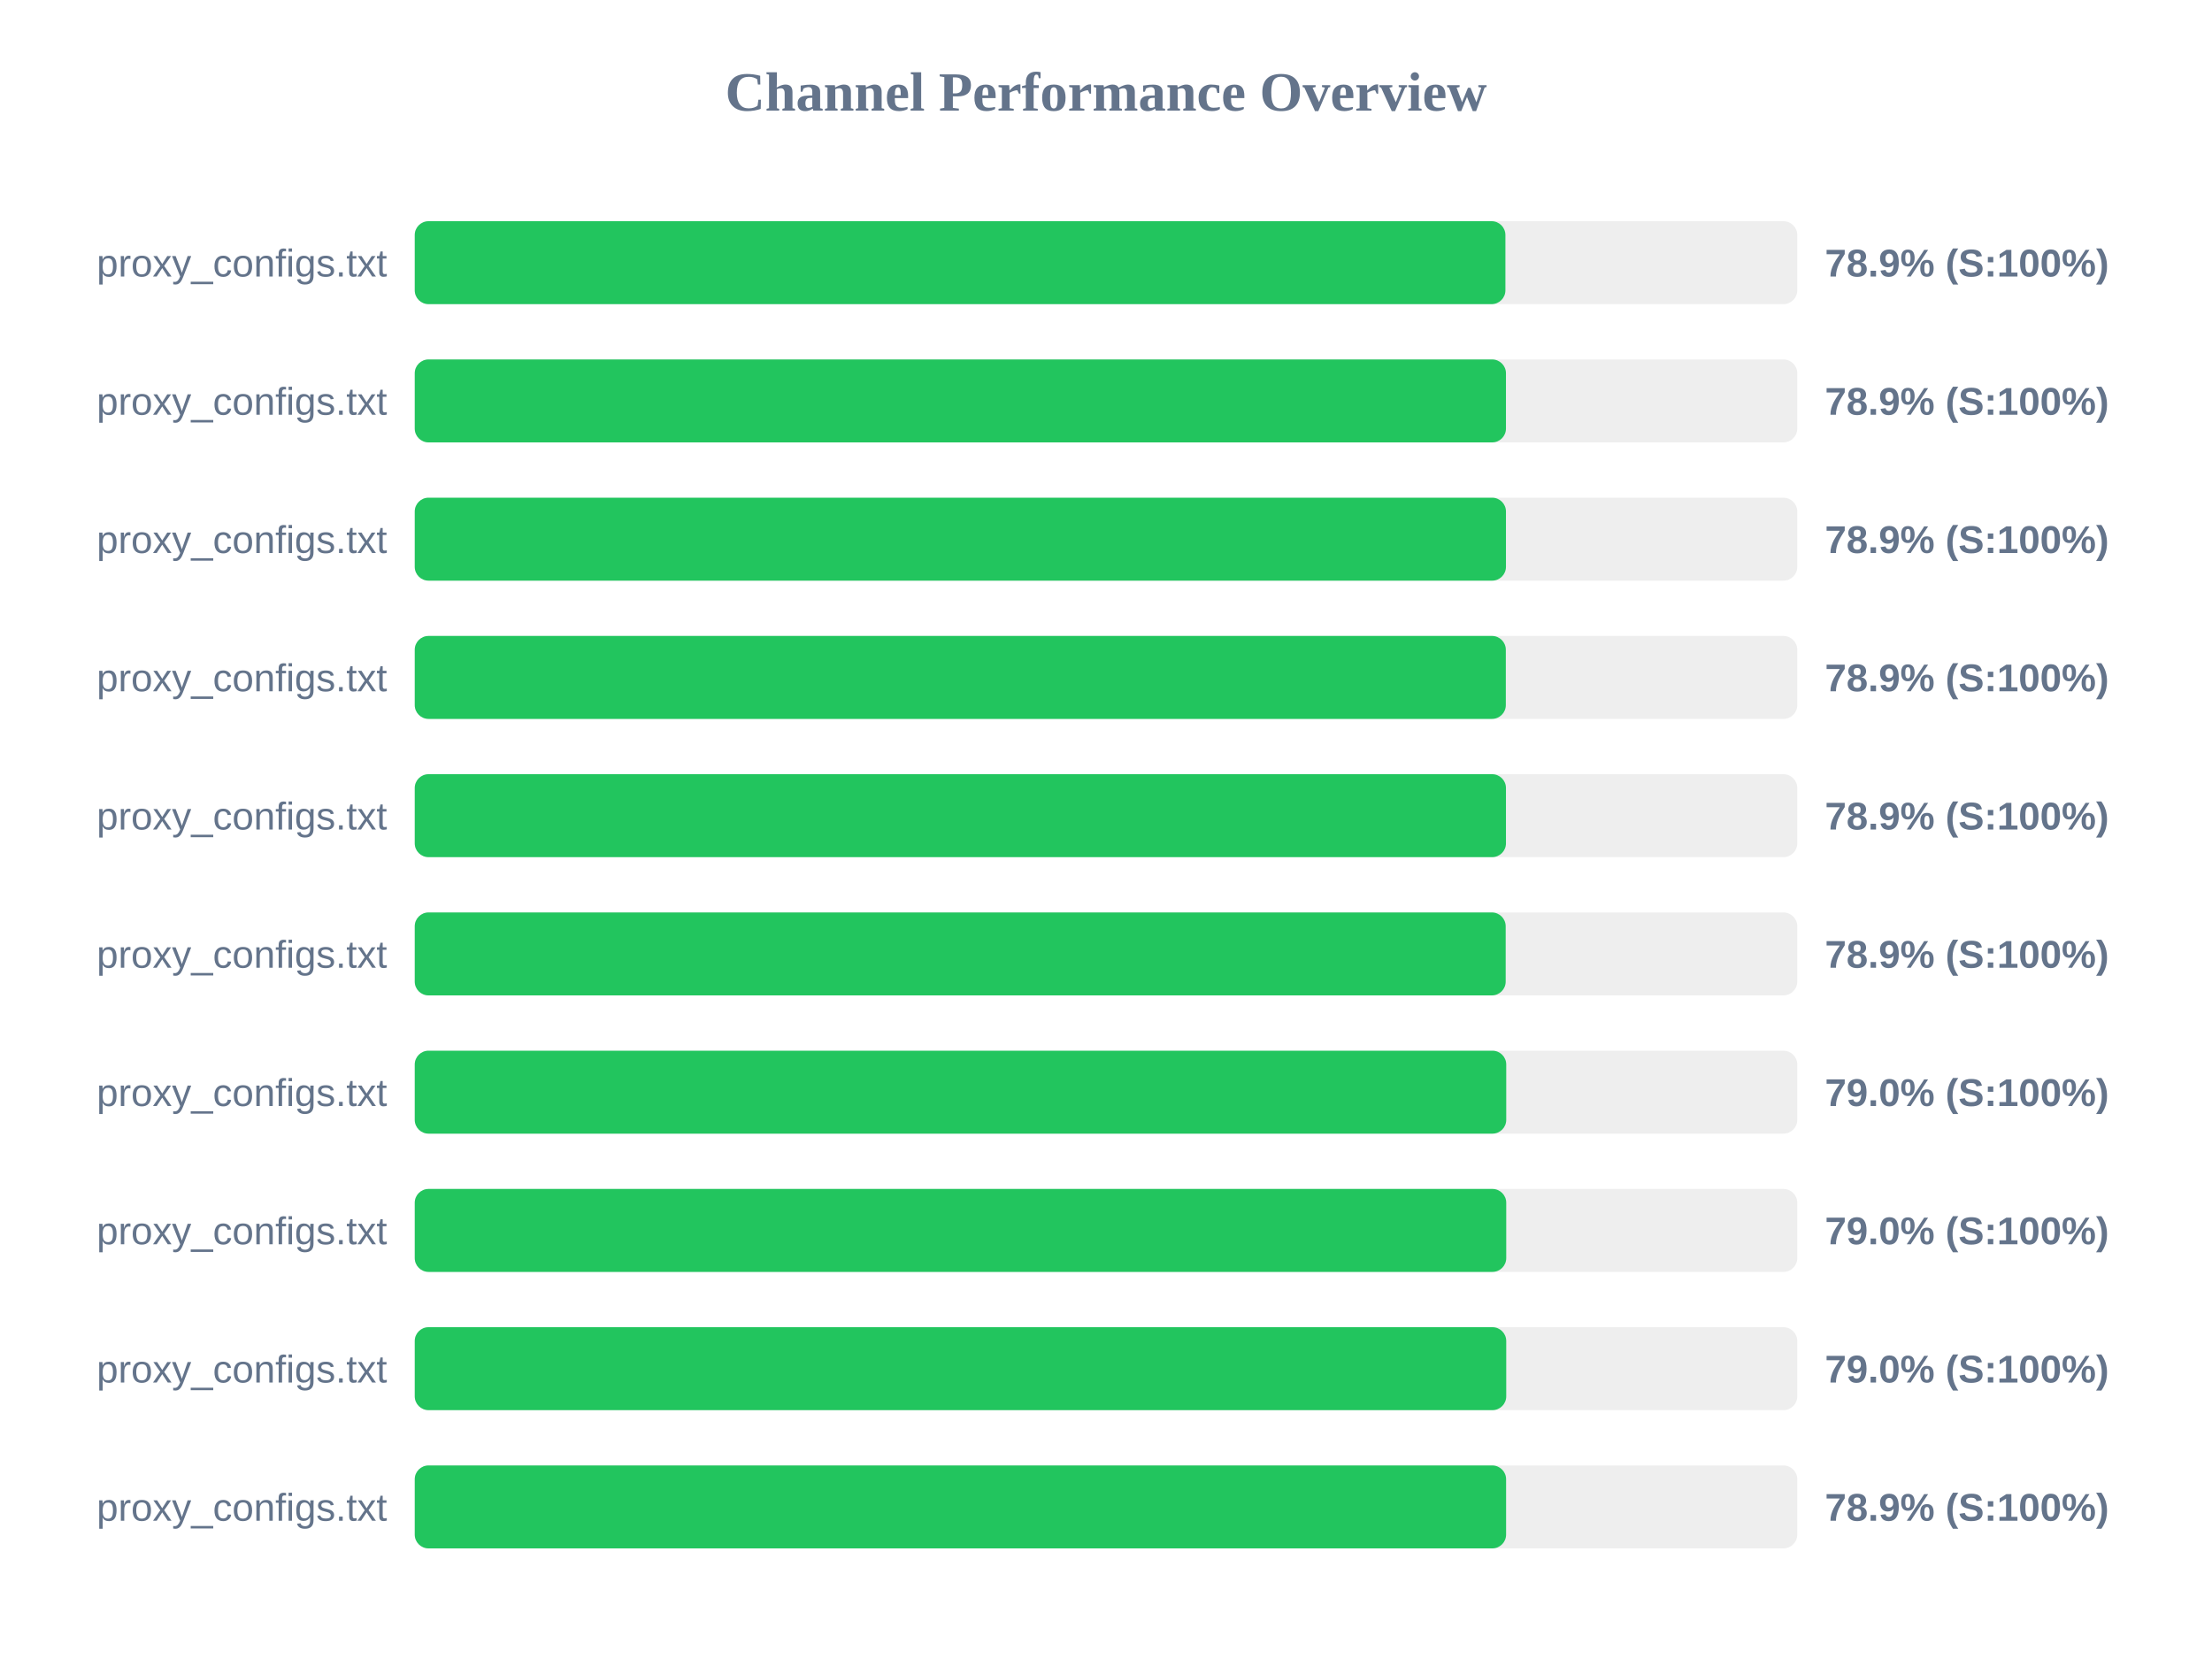
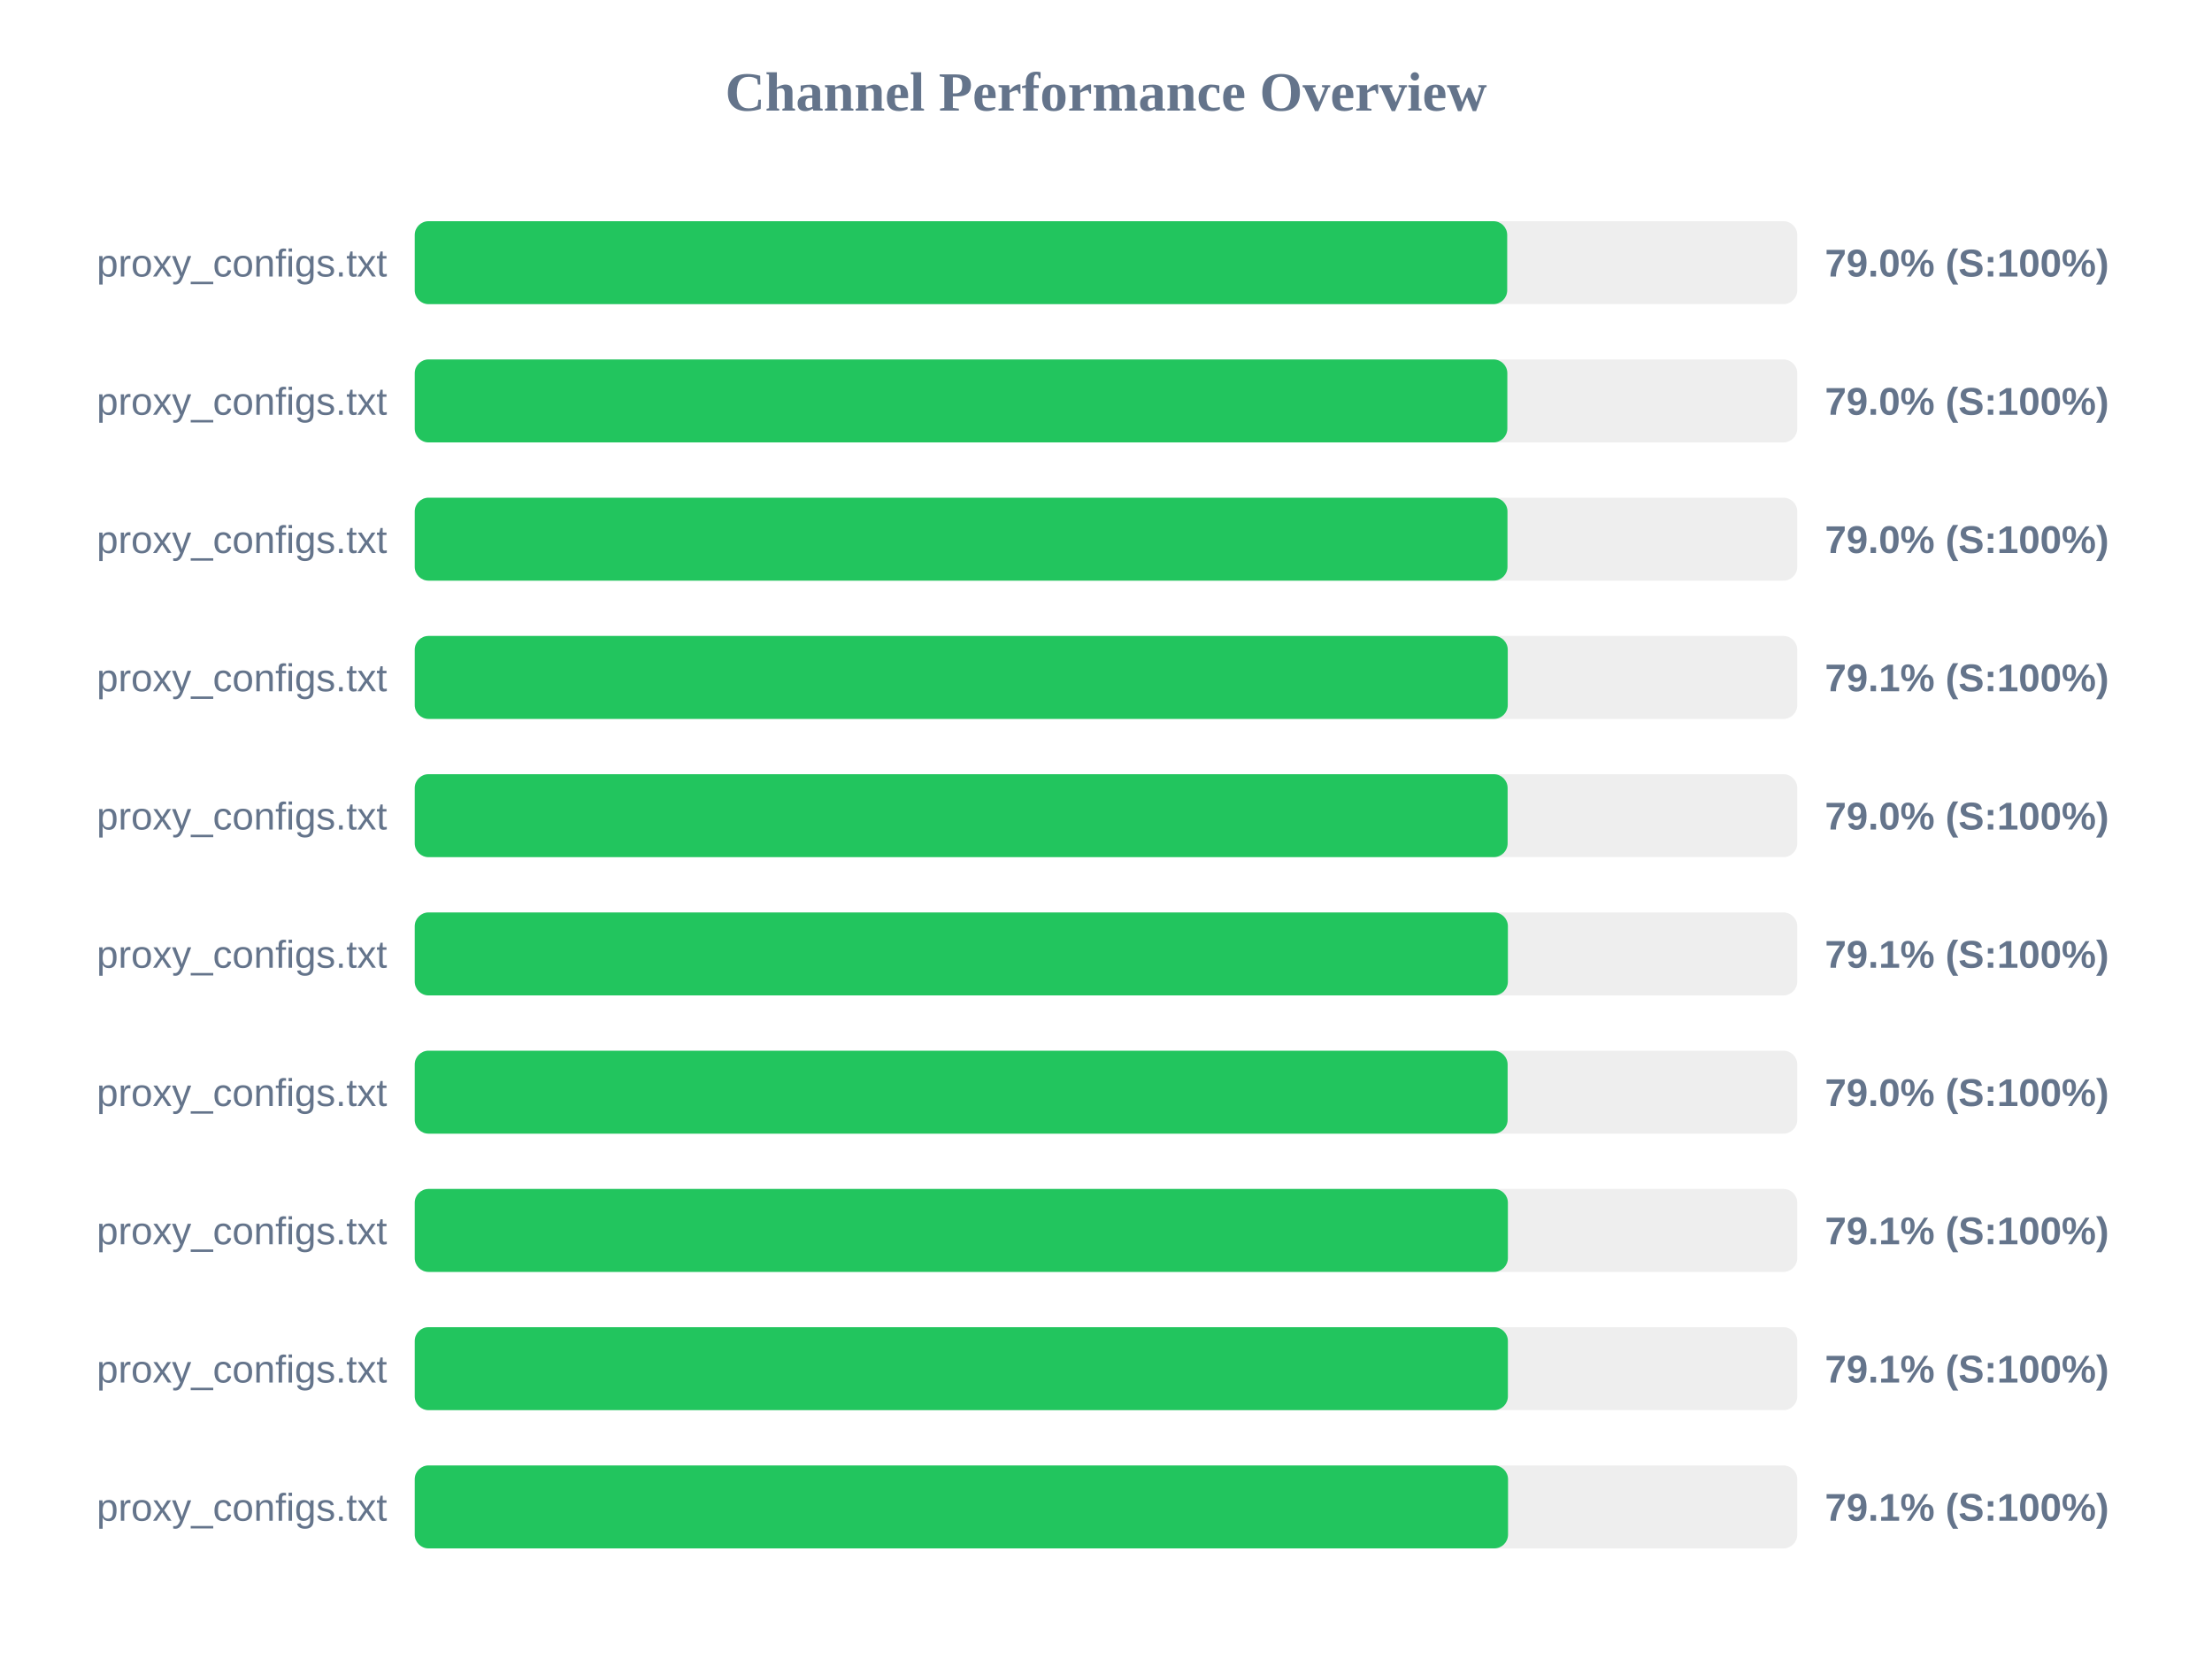
<svg xmlns="http://www.w3.org/2000/svg" width="800" height="600" version="1.1">
  <style>
        .row { font: 14px Arial; fill: #64748b; }
        .score { font: bold 14px Arial; fill: #64748b; }
    </style>
  <text x="400" y="40" text-anchor="middle" font-size="20px" font-weight="bold" fill="#64748b">Channel Performance Overview</text>
  <rect x="150" y="80" width="500" height="30" fill="#eee" rx="5" />
-   <rect x="150" y="80" width="394.45" height="30" fill="#22c55e" rx="5" />
+   <rect x="150" y="80" width="395.1" height="30" fill="#22c55e" rx="5" />
  <text x="140" y="100" text-anchor="end" class="row">proxy_configs.txt</text>
-   <text x="660" y="100" text-anchor="start" class="score">78.9% (S:100%)</text>
+   <text x="660" y="100" text-anchor="start" class="score">79.0% (S:100%)</text>
  <rect x="150" y="130" width="500" height="30" fill="#eee" rx="5" />
-   <rect x="150" y="130" width="394.65" height="30" fill="#22c55e" rx="5" />
+   <rect x="150" y="130" width="395.15" height="30" fill="#22c55e" rx="5" />
  <text x="140" y="150" text-anchor="end" class="row">proxy_configs.txt</text>
-   <text x="660" y="150" text-anchor="start" class="score">78.9% (S:100%)</text>
+   <text x="660" y="150" text-anchor="start" class="score">79.0% (S:100%)</text>
  <rect x="150" y="180" width="500" height="30" fill="#eee" rx="5" />
-   <rect x="150" y="180" width="394.65" height="30" fill="#22c55e" rx="5" />
+   <rect x="150" y="180" width="395.2" height="30" fill="#22c55e" rx="5" />
  <text x="140" y="200" text-anchor="end" class="row">proxy_configs.txt</text>
-   <text x="660" y="200" text-anchor="start" class="score">78.9% (S:100%)</text>
+   <text x="660" y="200" text-anchor="start" class="score">79.0% (S:100%)</text>
  <rect x="150" y="230" width="500" height="30" fill="#eee" rx="5" />
-   <rect x="150" y="230" width="394.6" height="30" fill="#22c55e" rx="5" />
+   <rect x="150" y="230" width="395.3" height="30" fill="#22c55e" rx="5" />
  <text x="140" y="250" text-anchor="end" class="row">proxy_configs.txt</text>
-   <text x="660" y="250" text-anchor="start" class="score">78.9% (S:100%)</text>
+   <text x="660" y="250" text-anchor="start" class="score">79.1% (S:100%)</text>
  <rect x="150" y="280" width="500" height="30" fill="#eee" rx="5" />
-   <rect x="150" y="280" width="394.65" height="30" fill="#22c55e" rx="5" />
+   <rect x="150" y="280" width="395.25" height="30" fill="#22c55e" rx="5" />
  <text x="140" y="300" text-anchor="end" class="row">proxy_configs.txt</text>
-   <text x="660" y="300" text-anchor="start" class="score">78.9% (S:100%)</text>
+   <text x="660" y="300" text-anchor="start" class="score">79.0% (S:100%)</text>
  <rect x="150" y="330" width="500" height="30" fill="#eee" rx="5" />
-   <rect x="150" y="330" width="394.55" height="30" fill="#22c55e" rx="5" />
+   <rect x="150" y="330" width="395.35" height="30" fill="#22c55e" rx="5" />
  <text x="140" y="350" text-anchor="end" class="row">proxy_configs.txt</text>
-   <text x="660" y="350" text-anchor="start" class="score">78.9% (S:100%)</text>
+   <text x="660" y="350" text-anchor="start" class="score">79.1% (S:100%)</text>
  <rect x="150" y="380" width="500" height="30" fill="#eee" rx="5" />
-   <rect x="150" y="380" width="394.75" height="30" fill="#22c55e" rx="5" />
+   <rect x="150" y="380" width="395.25" height="30" fill="#22c55e" rx="5" />
  <text x="140" y="400" text-anchor="end" class="row">proxy_configs.txt</text>
  <text x="660" y="400" text-anchor="start" class="score">79.0% (S:100%)</text>
  <rect x="150" y="430" width="500" height="30" fill="#eee" rx="5" />
-   <rect x="150" y="430" width="394.75" height="30" fill="#22c55e" rx="5" />
+   <rect x="150" y="430" width="395.35" height="30" fill="#22c55e" rx="5" />
  <text x="140" y="450" text-anchor="end" class="row">proxy_configs.txt</text>
-   <text x="660" y="450" text-anchor="start" class="score">79.0% (S:100%)</text>
+   <text x="660" y="450" text-anchor="start" class="score">79.1% (S:100%)</text>
  <rect x="150" y="480" width="500" height="30" fill="#eee" rx="5" />
-   <rect x="150" y="480" width="394.75" height="30" fill="#22c55e" rx="5" />
+   <rect x="150" y="480" width="395.35" height="30" fill="#22c55e" rx="5" />
  <text x="140" y="500" text-anchor="end" class="row">proxy_configs.txt</text>
-   <text x="660" y="500" text-anchor="start" class="score">79.0% (S:100%)</text>
+   <text x="660" y="500" text-anchor="start" class="score">79.1% (S:100%)</text>
  <rect x="150" y="530" width="500" height="30" fill="#eee" rx="5" />
-   <rect x="150" y="530" width="394.7" height="30" fill="#22c55e" rx="5" />
+   <rect x="150" y="530" width="395.4" height="30" fill="#22c55e" rx="5" />
  <text x="140" y="550" text-anchor="end" class="row">proxy_configs.txt</text>
-   <text x="660" y="550" text-anchor="start" class="score">78.9% (S:100%)</text>
+   <text x="660" y="550" text-anchor="start" class="score">79.1% (S:100%)</text>
</svg>
